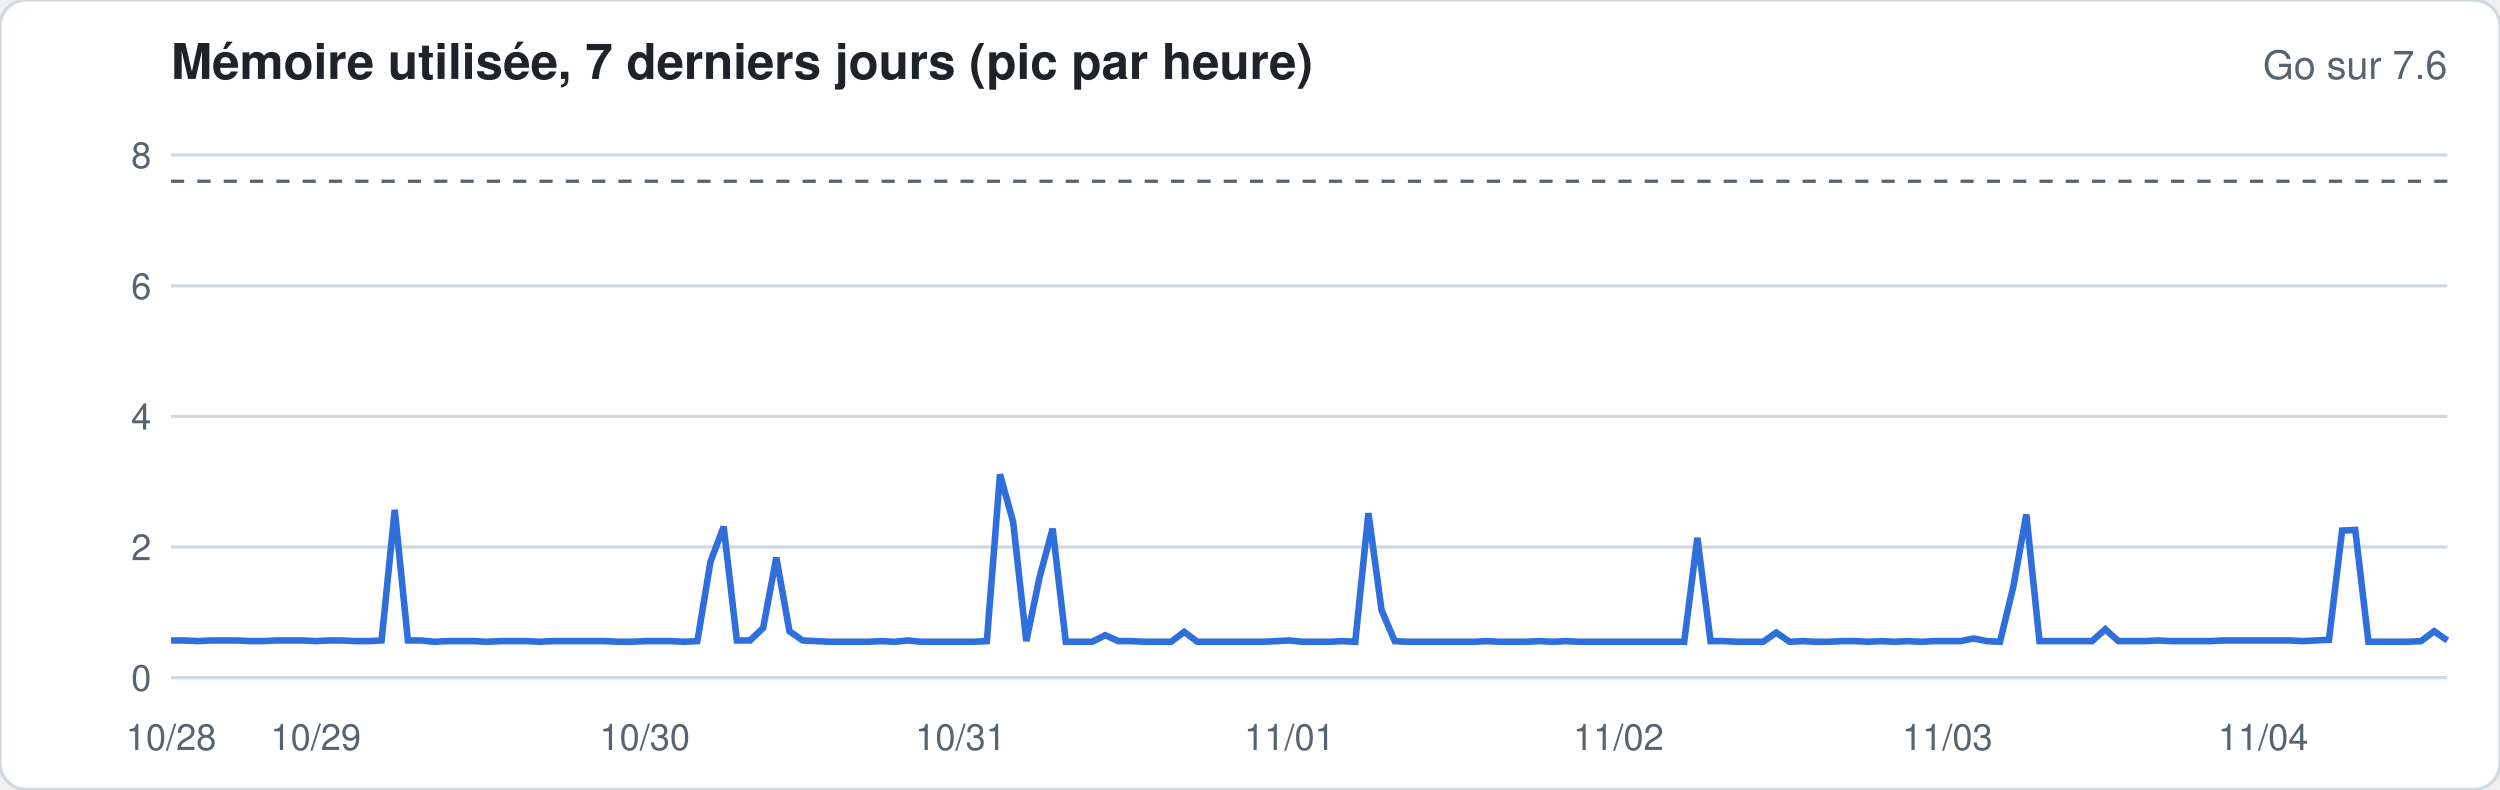
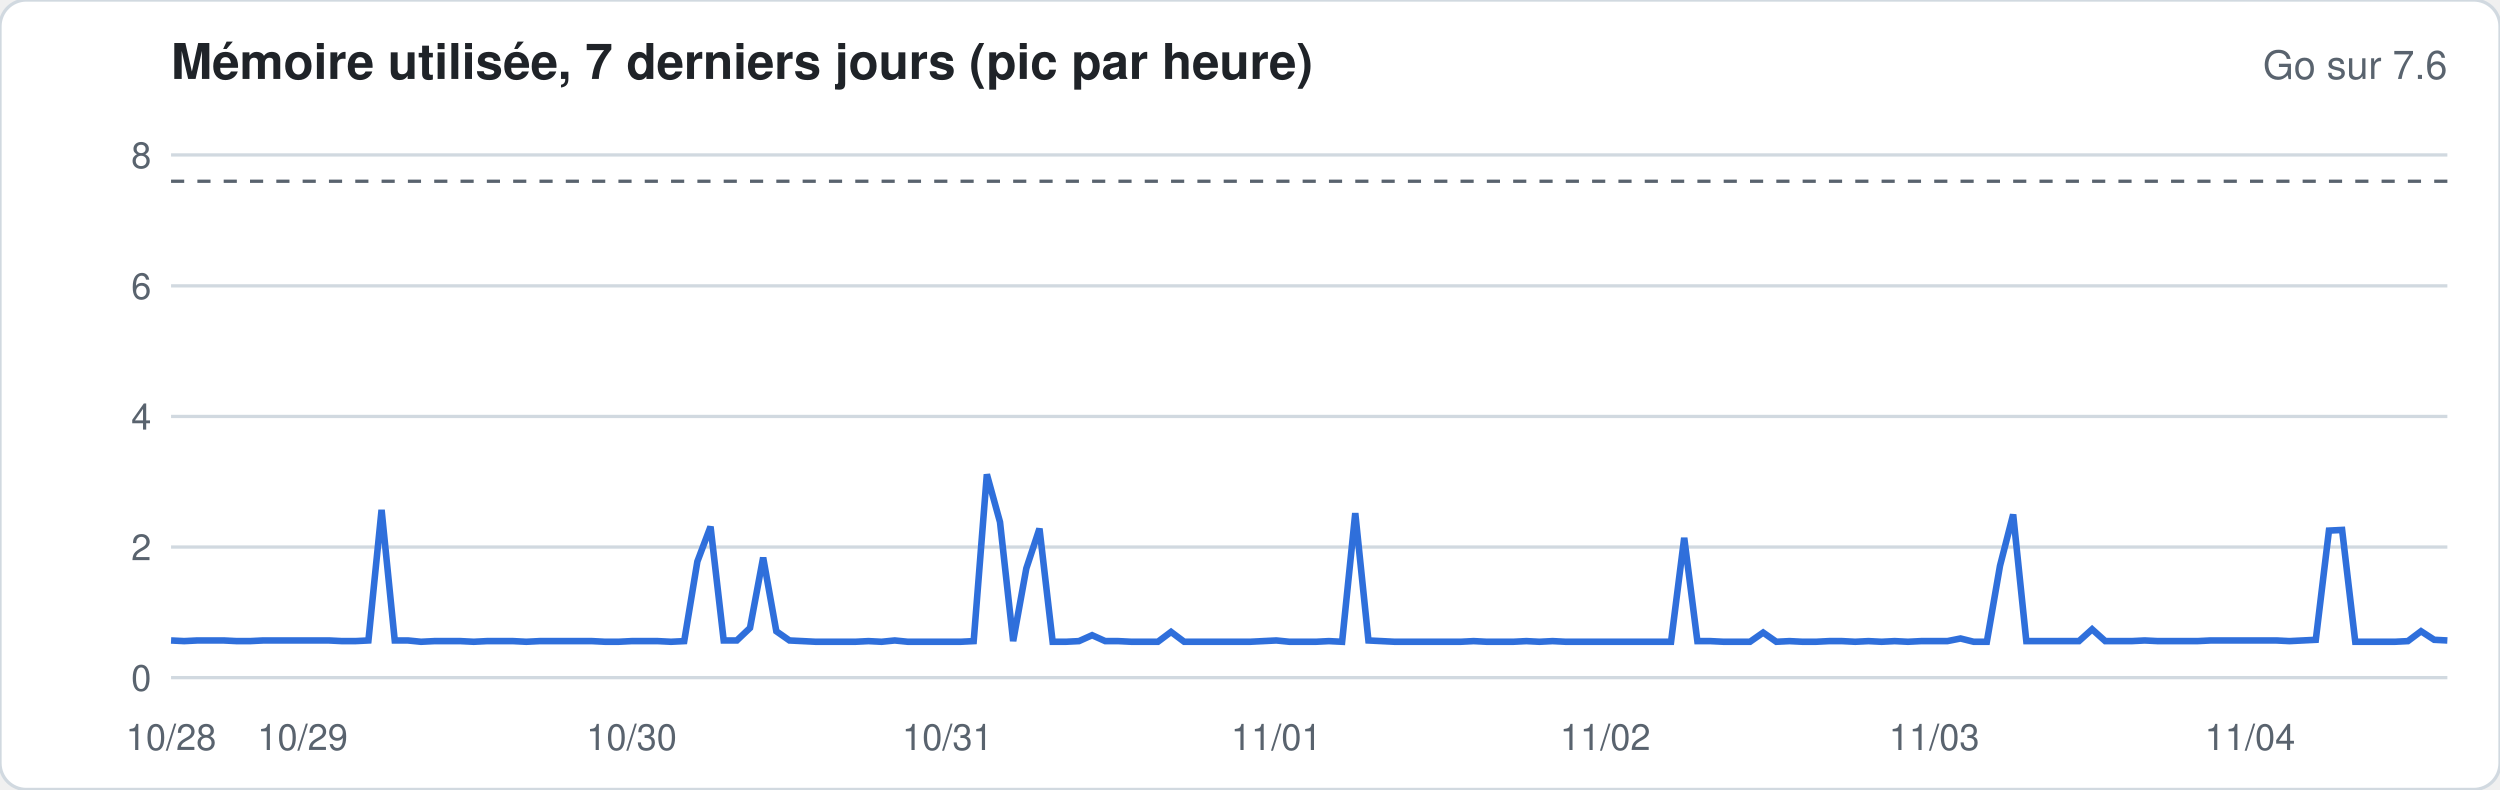
<svg xmlns="http://www.w3.org/2000/svg" width="760" height="240" viewBox="0 0 760 240" font-family="-apple-system,Segoe UI,Helvetica,Arial,sans-serif">
  <rect width="760" height="240" rx="8" fill="#ffffff" stroke="#d1d9e0" />
  <text x="52" y="24" font-size="15" font-weight="600" fill="#1f2328">Mémoire utilisée, 7 derniers jours (pic par heure)</text>
  <text x="744" y="24" font-size="12" fill="#59636e" text-anchor="end">Go sur 7.6</text>
  <line x1="52" x2="744" y1="206.0" y2="206.0" stroke="#d1d9e0" stroke-width="1" />
  <text x="46" y="210.0" font-size="11" fill="#59636e" text-anchor="end">0</text>
  <line x1="52" x2="744" y1="166.3" y2="166.3" stroke="#d1d9e0" stroke-width="1" />
  <text x="46" y="170.3" font-size="11" fill="#59636e" text-anchor="end">2</text>
  <line x1="52" x2="744" y1="126.6" y2="126.6" stroke="#d1d9e0" stroke-width="1" />
  <text x="46" y="130.6" font-size="11" fill="#59636e" text-anchor="end">4</text>
  <line x1="52" x2="744" y1="86.9" y2="86.9" stroke="#d1d9e0" stroke-width="1" />
  <text x="46" y="90.9" font-size="11" fill="#59636e" text-anchor="end">6</text>
  <line x1="52" x2="744" y1="47.1" y2="47.1" stroke="#d1d9e0" stroke-width="1" />
  <text x="46" y="51.1" font-size="11" fill="#59636e" text-anchor="end">8</text>
  <line x1="52" x2="744" y1="55.1" y2="55.1" stroke="#59636e" stroke-dasharray="4 4" />
-   <polyline fill="none" stroke="#2f6fdb" stroke-width="2" points="52.0,194.7 56.0,194.7 60.0,194.9 64.0,194.7 68.0,194.7 72.0,194.7 76.0,194.9 80.0,194.9 84.0,194.7 88.0,194.7 92.0,194.7 96.0,194.9 100.0,194.7 104.0,194.7 108.0,194.9 112.0,194.9 116.0,194.7 120.0,155.0 124.0,194.7 128.0,194.7 132.0,195.1 136.0,194.9 140.0,194.9 144.0,194.9 148.0,195.1 152.0,194.9 156.0,194.9 160.0,194.9 164.0,195.1 168.0,194.9 172.0,194.9 176.0,194.9 180.0,194.9 184.0,194.9 188.0,195.1 192.0,195.1 196.0,194.9 200.0,194.9 204.0,194.9 208.0,195.1 212.0,194.9 216.0,170.7 220.0,160.1 224.0,194.7 228.0,194.7 232.0,190.9 236.0,169.5 240.0,191.9 244.0,194.7 248.0,194.9 252.0,195.1 256.0,195.1 260.0,195.1 264.0,195.1 268.0,194.9 272.0,195.1 276.0,194.7 280.0,195.1 284.0,195.1 288.0,195.1 292.0,195.1 296.0,195.1 300.0,194.9 304.0,144.2 308.0,158.7 312.0,194.9 316.0,175.6 320.0,160.7 324.0,195.1 328.0,195.1 332.0,195.1 336.0,193.1 340.0,194.9 344.0,194.9 348.0,195.1 352.0,195.1 356.0,195.1 360.0,192.1 364.0,195.1 368.0,195.1 372.0,195.1 376.0,195.1 380.0,195.1 384.0,195.1 388.0,194.9 392.0,194.7 396.0,195.1 400.0,195.1 404.0,195.1 408.0,194.9 412.0,195.1 416.0,156.0 420.0,185.5 424.0,194.9 428.0,195.1 432.0,195.1 436.0,195.1 440.0,195.1 444.0,195.1 448.0,195.1 452.0,194.9 456.0,195.1 460.0,195.1 464.0,195.1 468.0,194.9 472.0,195.1 476.0,194.9 480.0,195.1 484.0,195.1 488.0,195.1 492.0,195.1 496.0,195.1 500.0,195.1 504.0,195.1 508.0,195.1 512.0,195.1 516.0,163.5 520.0,194.9 524.0,194.9 528.0,195.1 532.0,195.1 536.0,195.1 540.0,192.3 544.0,195.1 548.0,194.9 552.0,195.1 556.0,195.1 560.0,194.9 564.0,194.9 568.0,195.1 572.0,194.9 576.0,195.1 580.0,194.9 584.0,195.1 588.0,194.9 592.0,194.9 596.0,194.9 600.0,194.1 604.0,194.9 608.0,195.1 612.0,178.6 616.0,156.4 620.0,194.9 624.0,194.9 628.0,194.9 632.0,194.9 636.0,194.9 640.0,191.3 644.0,194.9 648.0,194.9 652.0,194.9 656.0,194.7 660.0,194.9 664.0,194.9 668.0,194.9 672.0,194.9 676.0,194.7 680.0,194.7 684.0,194.7 688.0,194.7 692.0,194.7 696.0,194.7 700.0,194.9 704.0,194.7 708.0,194.5 712.0,161.3 716.0,161.1 720.0,195.1 724.0,195.1 728.0,195.1 732.0,195.1 736.0,194.9 740.0,191.9 744.0,194.7" />
+   <polyline fill="none" stroke="#2f6fdb" stroke-width="2" points="52.0,194.7 56.0,194.9 60.0,194.7 64.0,194.7 68.0,194.7 72.0,194.9 76.0,194.9 80.0,194.7 84.0,194.7 88.0,194.7 92.0,194.7 96.0,194.7 100.0,194.7 104.0,194.9 108.0,194.9 112.0,194.7 116.0,155.0 120.0,194.7 124.0,194.7 128.0,195.1 132.0,194.9 136.0,194.9 140.0,194.9 144.0,195.1 148.0,194.9 152.0,194.9 156.0,194.9 160.0,195.1 164.0,194.9 168.0,194.9 172.0,194.9 176.0,194.9 180.0,194.9 184.0,195.1 188.0,195.1 192.0,194.9 196.0,194.9 200.0,194.9 204.0,195.1 208.0,194.9 212.0,170.7 216.0,160.1 220.0,194.7 224.0,194.7 228.0,190.9 232.0,169.5 236.0,191.9 240.0,194.7 244.0,194.9 248.0,195.1 252.0,195.1 256.0,195.1 260.0,195.1 264.0,194.9 268.0,195.1 272.0,194.7 276.0,195.1 280.0,195.1 284.0,195.1 288.0,195.1 292.0,195.1 296.0,194.9 300.0,144.2 304.0,158.7 308.0,194.9 312.0,172.8 316.0,160.7 320.0,195.1 324.0,195.1 328.0,194.9 332.0,193.1 336.0,194.9 340.0,194.9 344.0,195.1 348.0,195.1 352.0,195.1 356.0,192.1 360.0,195.1 364.0,195.1 368.0,195.1 372.0,195.1 376.0,195.1 380.0,195.1 384.0,194.9 388.0,194.7 392.0,195.1 396.0,195.1 400.0,195.1 404.0,194.9 408.0,195.1 412.0,156.0 416.0,194.7 420.0,194.9 424.0,195.1 428.0,195.1 432.0,195.1 436.0,195.1 440.0,195.1 444.0,195.1 448.0,194.9 452.0,195.1 456.0,195.1 460.0,195.1 464.0,194.9 468.0,195.1 472.0,194.9 476.0,195.1 480.0,195.1 484.0,195.1 488.0,195.1 492.0,195.1 496.0,195.1 500.0,195.1 504.0,195.1 508.0,195.1 512.0,163.5 516.0,194.9 520.0,194.9 524.0,195.1 528.0,195.1 532.0,195.1 536.0,192.3 540.0,195.1 544.0,194.9 548.0,195.1 552.0,195.1 556.0,194.9 560.0,194.9 564.0,195.1 568.0,194.9 572.0,195.1 576.0,194.9 580.0,195.1 584.0,194.9 588.0,194.9 592.0,194.9 596.0,194.1 600.0,195.1 604.0,195.1 608.0,172.0 612.0,156.4 616.0,194.9 620.0,194.9 624.0,194.9 628.0,194.9 632.0,194.9 636.0,191.3 640.0,194.9 644.0,194.9 648.0,194.9 652.0,194.7 656.0,194.9 660.0,194.9 664.0,194.9 668.0,194.9 672.0,194.7 676.0,194.7 680.0,194.7 684.0,194.7 688.0,194.7 692.0,194.7 696.0,194.9 700.0,194.7 704.0,194.5 708.0,161.3 712.0,161.1 716.0,195.1 720.0,195.1 724.0,195.1 728.0,195.1 732.0,194.9 736.0,191.9 740.0,194.5 744.0,194.7" />
  <text x="52.0" y="228" font-size="11" fill="#59636e" text-anchor="middle">10/28</text>
-   <text x="96.0" y="228" font-size="11" fill="#59636e" text-anchor="middle">10/29</text>
-   <text x="196.0" y="228" font-size="11" fill="#59636e" text-anchor="middle">10/30</text>
-   <text x="292.0" y="228" font-size="11" fill="#59636e" text-anchor="middle">10/31</text>
-   <text x="392.0" y="228" font-size="11" fill="#59636e" text-anchor="middle">11/01</text>
-   <text x="492.0" y="228" font-size="11" fill="#59636e" text-anchor="middle">11/02</text>
-   <text x="592.0" y="228" font-size="11" fill="#59636e" text-anchor="middle">11/03</text>
-   <text x="688.0" y="228" font-size="11" fill="#59636e" text-anchor="middle">11/04</text>
+   <text x="92.0" y="228" font-size="11" fill="#59636e" text-anchor="middle">10/29</text>
+   <text x="192.0" y="228" font-size="11" fill="#59636e" text-anchor="middle">10/30</text>
+   <text x="288.0" y="228" font-size="11" fill="#59636e" text-anchor="middle">10/31</text>
+   <text x="388.0" y="228" font-size="11" fill="#59636e" text-anchor="middle">11/01</text>
+   <text x="488.0" y="228" font-size="11" fill="#59636e" text-anchor="middle">11/02</text>
+   <text x="588.0" y="228" font-size="11" fill="#59636e" text-anchor="middle">11/03</text>
+   <text x="684.0" y="228" font-size="11" fill="#59636e" text-anchor="middle">11/04</text>
</svg>
